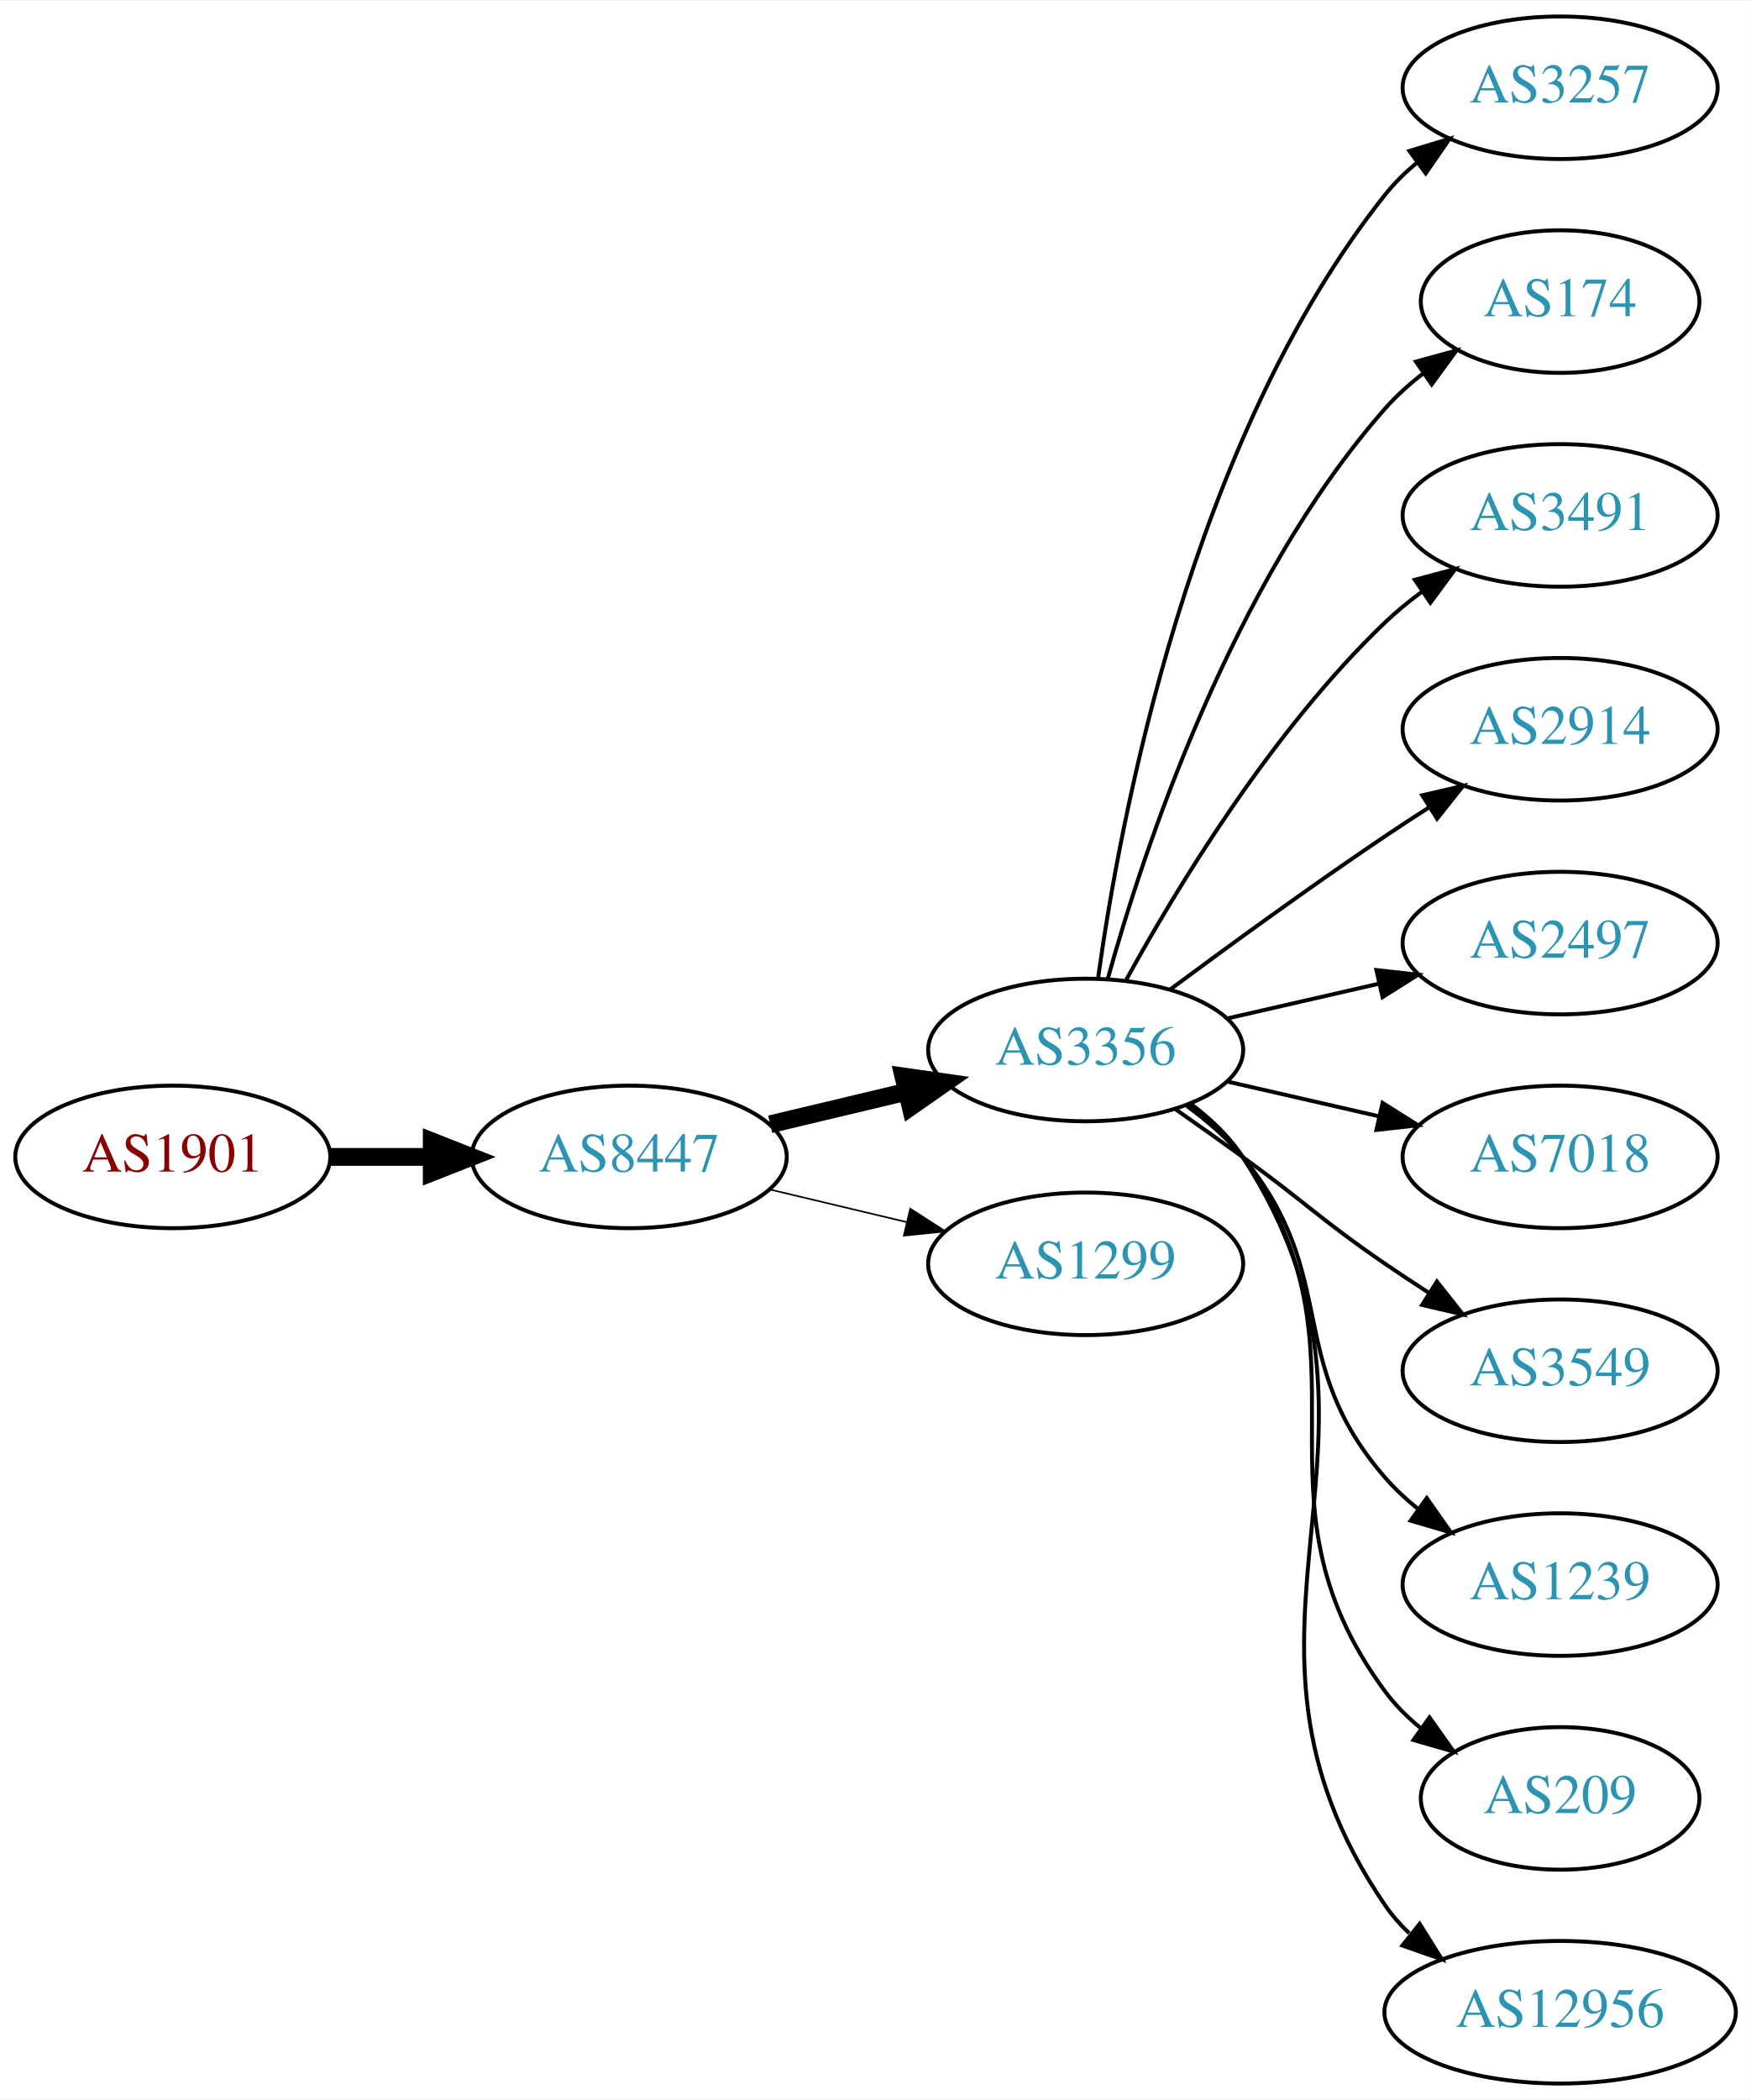
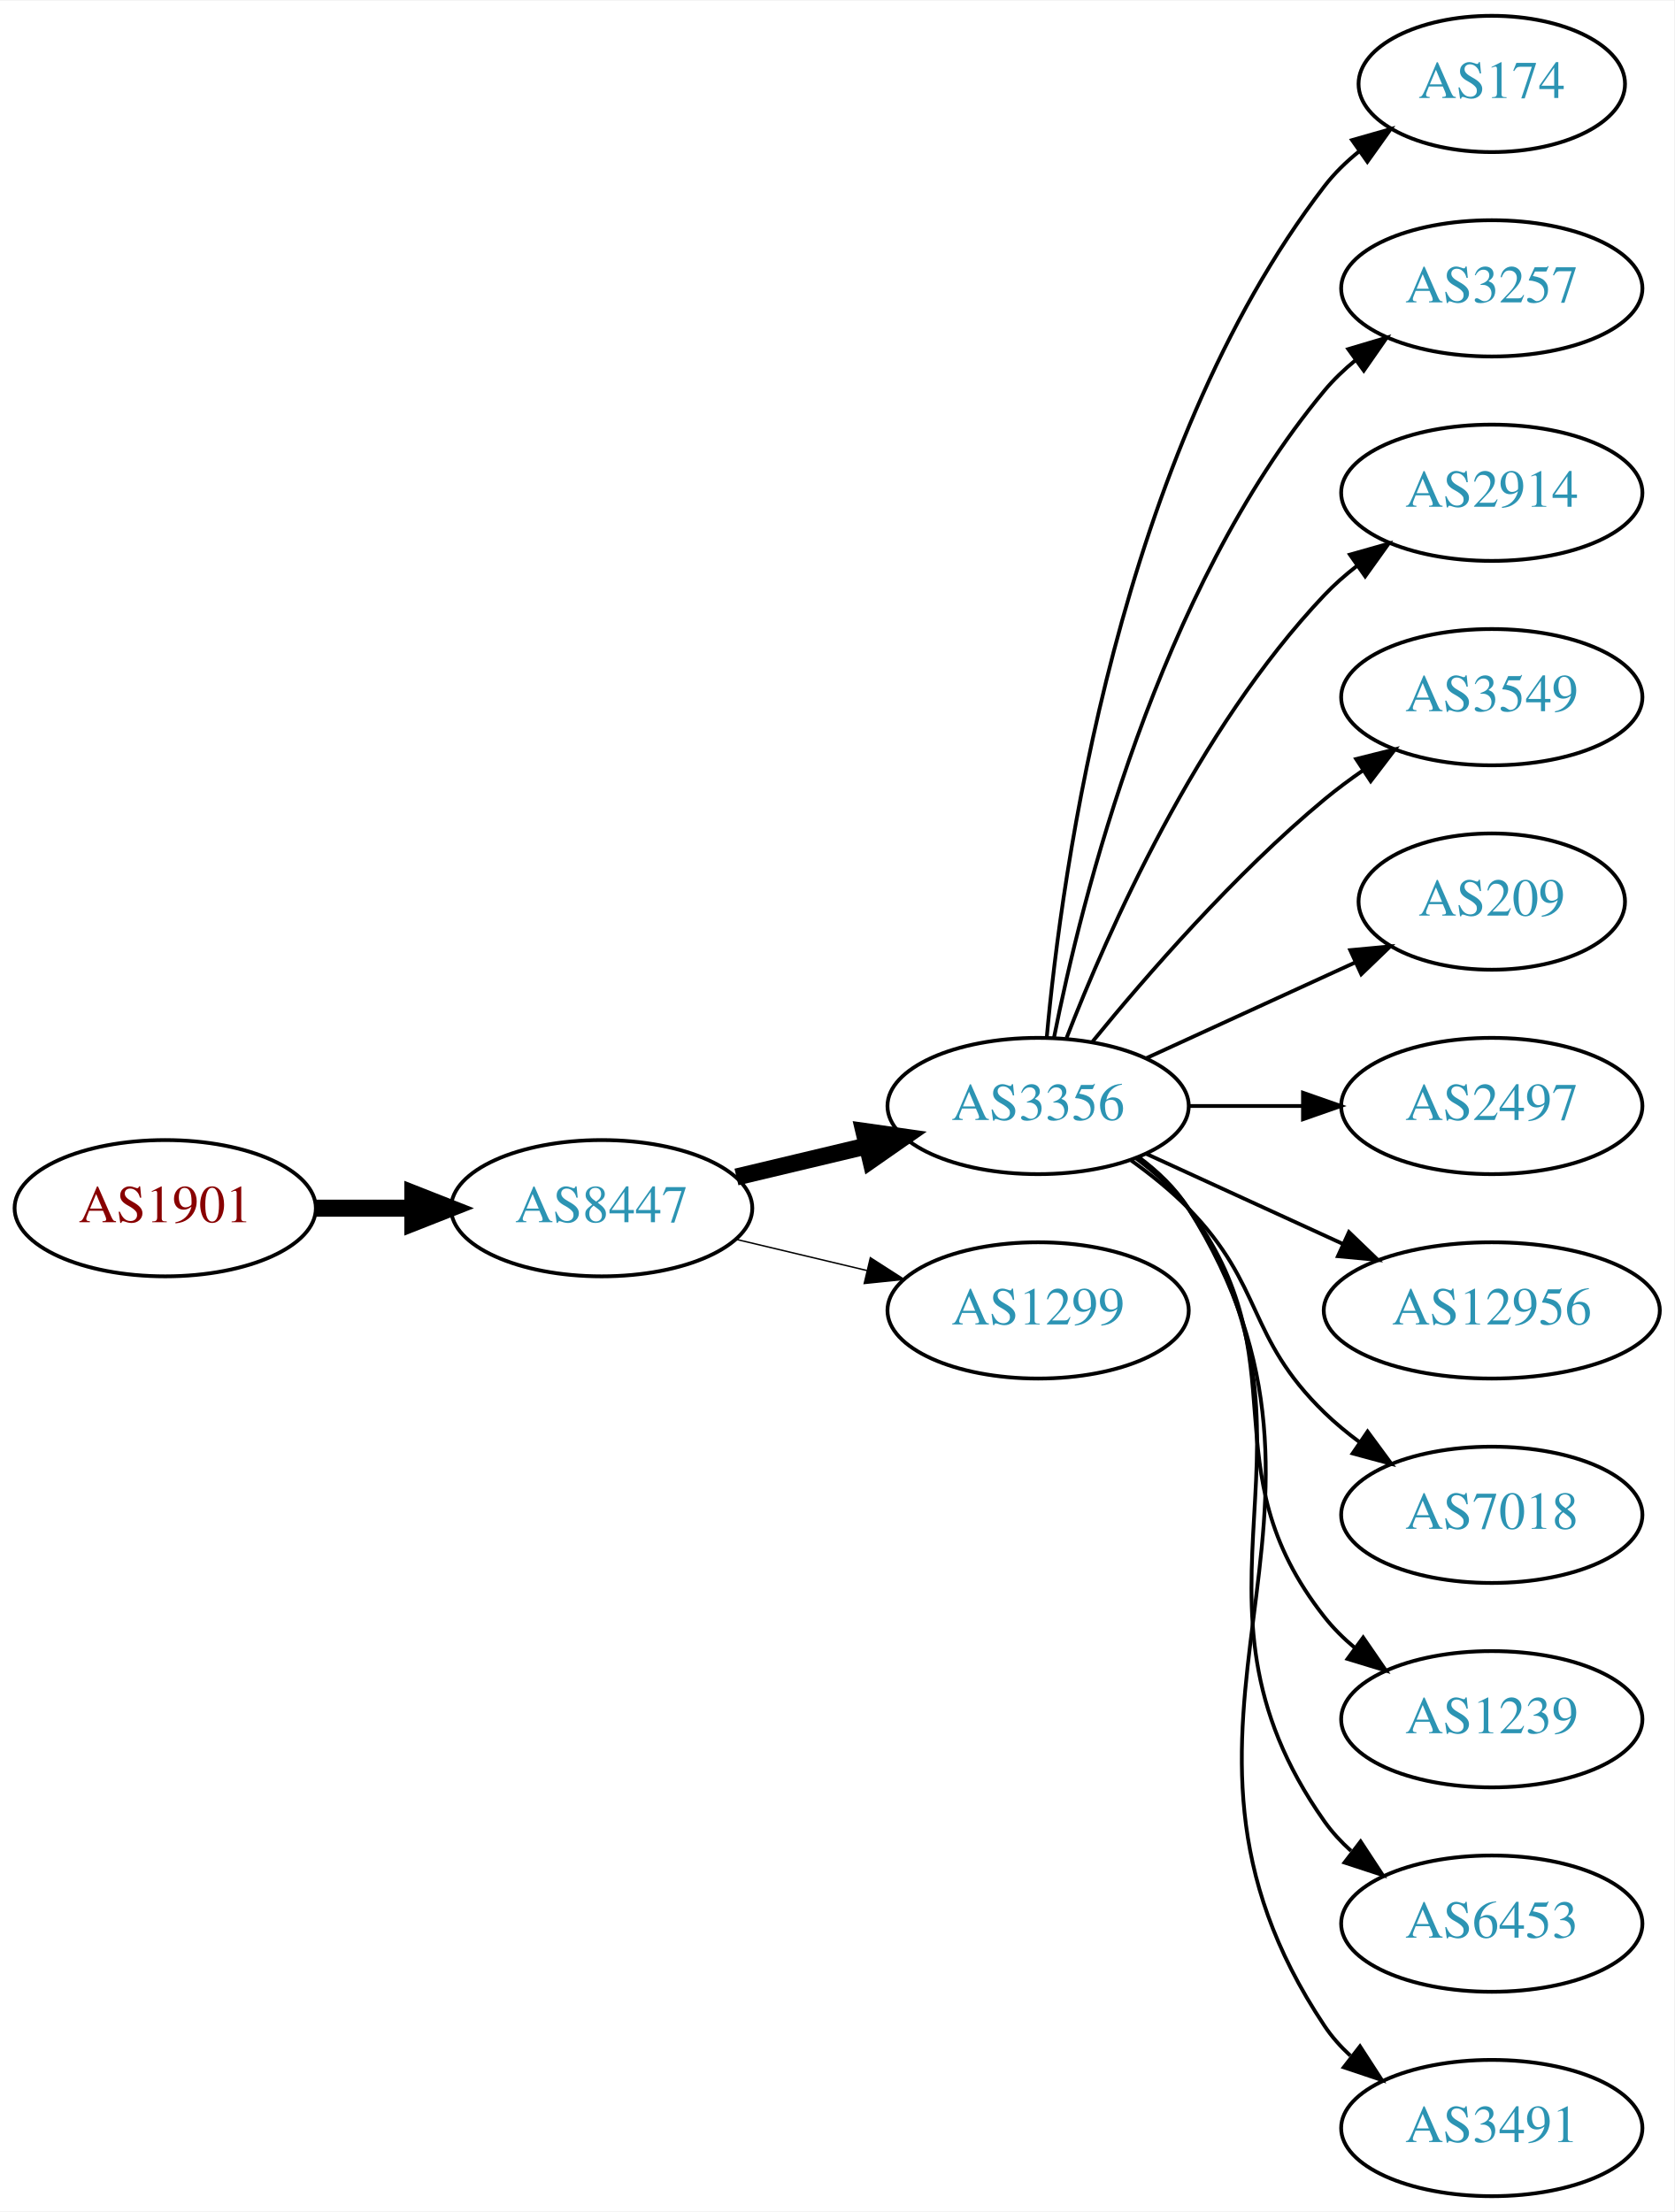
- <svg xmlns="http://www.w3.org/2000/svg" xmlns:xlink="http://www.w3.org/1999/xlink" width="442pt" height="530pt" viewBox="0.00 0.00 442.27 530.00">
-   <g id="graph0" class="graph" transform="scale(1 1) rotate(0) translate(4 526)">
-     <polygon fill="white" stroke="none" points="-4,4 -4,-526 438.271,-526 438.271,4 -4,4" />
+ <svg xmlns="http://www.w3.org/2000/svg" xmlns:xlink="http://www.w3.org/1999/xlink" width="442pt" height="584pt" viewBox="0.00 0.00 442.27 584.00">
+   <g id="graph0" class="graph" transform="scale(1 1) rotate(0) translate(4 580)">
+     <polygon fill="white" stroke="none" points="-4,4 -4,-580 438.271,-580 438.271,4 -4,4" />
    <g id="node1" class="node">
      <g id="a_node1">
        <a xlink:href="/asn/1901" xlink:title="AS1901 ~ A1 Telekom Austria AG [AT]">
-           <ellipse fill="#ffffff" stroke="black" cx="39.647" cy="-234" rx="39.794" ry="18" />
-           <text text-anchor="middle" x="39.647" y="-230.3" font-family="Times,serif" font-size="14.00" fill="#880000">AS1901</text>
+           <ellipse fill="#ffffff" stroke="black" cx="39.647" cy="-261" rx="39.794" ry="18" />
+           <text text-anchor="middle" x="39.647" y="-257.3" font-family="Times,serif" font-size="14.00" fill="#880000">AS1901</text>
        </a>
      </g>
    </g>
    <g id="node2" class="node">
      <g id="a_node2">
        <a xlink:href="/asn/8447" xlink:title="AS8447 ~ A1 Telekom Austria AG [AT]">
-           <ellipse fill="#ffffff" stroke="black" cx="154.939" cy="-234" rx="39.794" ry="18" />
-           <text text-anchor="middle" x="154.939" y="-230.3" font-family="Times,serif" font-size="14.00" fill="#2c94b3">AS8447</text>
+           <ellipse fill="#ffffff" stroke="black" cx="154.939" cy="-261" rx="39.794" ry="18" />
+           <text text-anchor="middle" x="154.939" y="-257.3" font-family="Times,serif" font-size="14.00" fill="#2c94b3">AS8447</text>
        </a>
      </g>
    </g>
    <g id="edge1" class="edge">
-       <path fill="none" stroke="black" stroke-width="4.5" d="M79.319,-234C87.522,-234 96.286,-234 104.818,-234" />
-       <polygon fill="black" stroke="black" stroke-width="4.5" points="105.057,-237.938 115.057,-234 105.057,-230.063 105.057,-237.938" />
+       <path fill="none" stroke="black" stroke-width="4.5" d="M79.319,-261C87.522,-261 96.286,-261 104.818,-261" />
+       <polygon fill="black" stroke="black" stroke-width="4.5" points="105.057,-264.938 115.057,-261 105.057,-257.063 105.057,-264.938" />
    </g>
    <g id="node3" class="node">
      <g id="a_node3">
        <a xlink:href="/asn/3356" xlink:title="AS3356 ~ Level 3 Parent, LLC [US]">
-           <ellipse fill="#ffffff" stroke="black" cx="270.232" cy="-261" rx="39.794" ry="18" />
-           <text text-anchor="middle" x="270.232" y="-257.3" font-family="Times,serif" font-size="14.00" fill="#2c94b3">AS3356</text>
+           <ellipse fill="#ffffff" stroke="black" cx="270.232" cy="-288" rx="39.794" ry="18" />
+           <text text-anchor="middle" x="270.232" y="-284.3" font-family="Times,serif" font-size="14.00" fill="#2c94b3">AS3356</text>
        </a>
      </g>
    </g>
    <g id="edge2" class="edge">
-       <path fill="none" stroke="black" stroke-width="4.5" d="M190.547,-242.248C201.418,-244.838 213.572,-247.735 225.015,-250.462" />
-       <polygon fill="black" stroke="black" stroke-width="4.5" points="224.197,-254.315 234.837,-252.803 226.022,-246.654 224.197,-254.315" />
+       <path fill="none" stroke="black" stroke-width="4.5" d="M190.547,-269.248C201.418,-271.838 213.572,-274.735 225.015,-277.462" />
+       <polygon fill="black" stroke="black" stroke-width="4.5" points="224.197,-281.315 234.837,-279.803 226.022,-273.654 224.197,-281.315" />
    </g>
    <g id="node4" class="node">
      <g id="a_node4">
        <a xlink:href="/asn/1299" xlink:title="AS1299 ~ Telia Carrier [EU]">
-           <ellipse fill="#ffffff" stroke="black" cx="270.232" cy="-207" rx="39.794" ry="18" />
-           <text text-anchor="middle" x="270.232" y="-203.3" font-family="Times,serif" font-size="14.00" fill="#2c94b3">AS1299</text>
+           <ellipse fill="#ffffff" stroke="black" cx="270.232" cy="-234" rx="39.794" ry="18" />
+           <text text-anchor="middle" x="270.232" y="-230.3" font-family="Times,serif" font-size="14.00" fill="#2c94b3">AS1299</text>
        </a>
      </g>
    </g>
    <g id="edge3" class="edge">
-       <path fill="none" stroke="black" stroke-width="0.409" d="M190.547,-225.752C201.418,-223.162 213.572,-220.265 225.015,-217.538" />
-       <polygon fill="black" stroke="black" stroke-width="0.409" points="225.921,-220.92 234.837,-215.197 224.298,-214.111 225.921,-220.92" />
+       <path fill="none" stroke="black" stroke-width="0.375" d="M190.547,-252.752C201.418,-250.162 213.572,-247.265 225.015,-244.538" />
+       <polygon fill="black" stroke="black" stroke-width="0.375" points="225.921,-247.92 234.837,-242.197 224.298,-241.111 225.921,-247.92" />
    </g>
    <g id="node5" class="node">
      <g id="a_node5">
+         <a xlink:href="/asn/174" xlink:title="AS174 ~ Cogent Communications [US]">
+           <ellipse fill="#ffffff" stroke="black" cx="390.075" cy="-558" rx="35.194" ry="18" />
+           <text text-anchor="middle" x="390.075" y="-554.3" font-family="Times,serif" font-size="14.00" fill="#2c94b3">AS174</text>
+         </a>
+       </g>
+     </g>
+     <g id="edge4" class="edge">
+       <path fill="none" stroke="black" d="M272.516,-306.117C276.415,-349.332 291.432,-460.131 345.879,-531 348.485,-534.393 351.649,-537.467 355.067,-540.223" />
+       <polygon fill="black" stroke="black" points="353.169,-543.168 363.358,-546.073 357.205,-537.448 353.169,-543.168" />
+     </g>
+     <g id="node6" class="node">
+       <g id="a_node6">
        <a xlink:href="/asn/3257" xlink:title="AS3257 ~ GTT [DE]">
          <ellipse fill="#ffffff" stroke="black" cx="390.075" cy="-504" rx="39.794" ry="18" />
          <text text-anchor="middle" x="390.075" y="-500.3" font-family="Times,serif" font-size="14.00" fill="#2c94b3">AS3257</text>
        </a>
      </g>
    </g>
-     <g id="edge4" class="edge">
-       <path fill="none" stroke="black" d="M273.372,-279.17C278.872,-318.974 296.697,-415.233 345.879,-477 348.22,-479.94 350.975,-482.649 353.94,-485.121" />
-       <polygon fill="black" stroke="black" points="352.006,-488.042 362.147,-491.11 356.133,-482.388 352.006,-488.042" />
-     </g>
-     <g id="node6" class="node">
-       <g id="a_node6">
-         <a xlink:href="/asn/174" xlink:title="AS174 ~ Cogent Communications [US]">
-           <ellipse fill="#ffffff" stroke="black" cx="390.075" cy="-450" rx="35.194" ry="18" />
-           <text text-anchor="middle" x="390.075" y="-446.3" font-family="Times,serif" font-size="14.00" fill="#2c94b3">AS174</text>
-         </a>
-       </g>
-     </g>
    <g id="edge5" class="edge">
-       <path fill="none" stroke="black" d="M275.805,-278.946C284.711,-310.995 306.995,-378.842 345.879,-423 348.706,-426.211 352.007,-429.172 355.502,-431.864" />
-       <polygon fill="black" stroke="black" points="353.66,-434.845 363.878,-437.645 357.636,-429.084 353.66,-434.845" />
+       <path fill="none" stroke="black" d="M274.431,-306.073C281.594,-342.141 301.869,-424.125 345.879,-477 348.283,-479.889 351.08,-482.563 354.072,-485.013" />
+       <polygon fill="black" stroke="black" points="352.161,-487.95 362.315,-490.973 356.262,-482.277 352.161,-487.95" />
    </g>
    <g id="node7" class="node">
      <g id="a_node7">
-         <a xlink:href="/asn/3491" xlink:title="AS3491 ~ PCCW Global, Inc. [US]">
-           <ellipse fill="#ffffff" stroke="black" cx="390.075" cy="-396" rx="39.794" ry="18" />
-           <text text-anchor="middle" x="390.075" y="-392.3" font-family="Times,serif" font-size="14.00" fill="#2c94b3">AS3491</text>
+         <a xlink:href="/asn/2914" xlink:title="AS2914 ~ NTT America, Inc. [US]">
+           <ellipse fill="#ffffff" stroke="black" cx="390.075" cy="-450" rx="39.794" ry="18" />
+           <text text-anchor="middle" x="390.075" y="-446.3" font-family="Times,serif" font-size="14.00" fill="#2c94b3">AS2914</text>
        </a>
      </g>
    </g>
    <g id="edge6" class="edge">
-       <path fill="none" stroke="black" d="M280.474,-278.713C293.019,-301.561 317.196,-341.611 345.879,-369 348.747,-371.739 351.936,-374.347 355.245,-376.785" />
-       <polygon fill="black" stroke="black" points="353.369,-379.742 363.604,-382.477 357.308,-373.956 353.369,-379.742" />
+       <path fill="none" stroke="black" d="M277.755,-305.994C288.506,-333.728 312.163,-387.429 345.879,-423 348.465,-425.728 351.382,-428.294 354.45,-430.677" />
+       <polygon fill="black" stroke="black" points="352.604,-433.658 362.799,-436.543 356.629,-427.93 352.604,-433.658" />
    </g>
    <g id="node8" class="node">
      <g id="a_node8">
-         <a xlink:href="/asn/2914" xlink:title="AS2914 ~ NTT America, Inc. [US]">
-           <ellipse fill="#ffffff" stroke="black" cx="390.075" cy="-342" rx="39.794" ry="18" />
-           <text text-anchor="middle" x="390.075" y="-338.3" font-family="Times,serif" font-size="14.00" fill="#2c94b3">AS2914</text>
+         <a xlink:href="/asn/3549" xlink:title="AS3549 ~ Level 3 Parent, LLC [US]">
+           <ellipse fill="#ffffff" stroke="black" cx="390.075" cy="-396" rx="39.794" ry="18" />
+           <text text-anchor="middle" x="390.075" y="-392.3" font-family="Times,serif" font-size="14.00" fill="#2c94b3">AS3549</text>
        </a>
      </g>
    </g>
    <g id="edge7" class="edge">
-       <path fill="none" stroke="black" d="M291.563,-276.277C306.425,-287.304 327.17,-302.407 345.879,-315 349.428,-317.389 353.178,-319.839 356.927,-322.242" />
-       <polygon fill="black" stroke="black" points="355.253,-325.325 365.575,-327.712 358.995,-319.409 355.253,-325.325" />
+       <path fill="none" stroke="black" d="M284.651,-305.065C298.766,-322.375 322.181,-349.345 345.879,-369 349.095,-371.668 352.596,-374.27 356.166,-376.741" />
+       <polygon fill="black" stroke="black" points="354.244,-379.666 364.523,-382.236 358.09,-373.817 354.244,-379.666" />
    </g>
    <g id="node9" class="node">
      <g id="a_node9">
+         <a xlink:href="/asn/209" xlink:title="AS209 ~ CenturyLink Communications, LLC [US]">
+           <ellipse fill="#ffffff" stroke="black" cx="390.075" cy="-342" rx="35.194" ry="18" />
+           <text text-anchor="middle" x="390.075" y="-338.3" font-family="Times,serif" font-size="14.00" fill="#2c94b3">AS209</text>
+         </a>
+       </g>
+     </g>
+     <g id="edge8" class="edge">
+       <path fill="none" stroke="black" d="M298.861,-300.661C315.277,-308.183 336.259,-317.798 353.856,-325.861" />
+       <polygon fill="black" stroke="black" points="352.684,-329.174 363.233,-330.158 355.6,-322.811 352.684,-329.174" />
+     </g>
+     <g id="node10" class="node">
+       <g id="a_node10">
        <a xlink:href="/asn/2497" xlink:title="AS2497 ~ Internet Initiative Japan Inc. [JP]">
          <ellipse fill="#ffffff" stroke="black" cx="390.075" cy="-288" rx="39.794" ry="18" />
          <text text-anchor="middle" x="390.075" y="-284.3" font-family="Times,serif" font-size="14.00" fill="#2c94b3">AS2497</text>
        </a>
      </g>
    </g>
-     <g id="edge8" class="edge">
-       <path fill="none" stroke="black" d="M305.952,-268.955C317.952,-271.704 331.572,-274.825 344.265,-277.733" />
-       <polygon fill="black" stroke="black" points="343.668,-281.187 354.197,-280.009 345.231,-274.364 343.668,-281.187" />
-     </g>
-     <g id="node10" class="node">
-       <g id="a_node10">
-         <a xlink:href="/asn/7018" xlink:title="AS7018 ~ AT&amp;T Services, Inc. [US]">
-           <ellipse fill="#ffffff" stroke="black" cx="390.075" cy="-234" rx="39.794" ry="18" />
-           <text text-anchor="middle" x="390.075" y="-230.3" font-family="Times,serif" font-size="14.00" fill="#2c94b3">AS7018</text>
-         </a>
-       </g>
-     </g>
    <g id="edge9" class="edge">
-       <path fill="none" stroke="black" d="M305.952,-253.045C317.952,-250.296 331.572,-247.175 344.265,-244.267" />
-       <polygon fill="black" stroke="black" points="345.231,-247.636 354.197,-241.991 343.668,-240.813 345.231,-247.636" />
+       <path fill="none" stroke="black" d="M310.145,-288C319.698,-288 330.048,-288 340.011,-288" />
+       <polygon fill="black" stroke="black" points="340.203,-291.5 350.203,-288 340.203,-284.5 340.203,-291.5" />
    </g>
    <g id="node11" class="node">
      <g id="a_node11">
-         <a xlink:href="/asn/3549" xlink:title="AS3549 ~ Level 3 Parent, LLC [US]">
-           <ellipse fill="#ffffff" stroke="black" cx="390.075" cy="-180" rx="39.794" ry="18" />
-           <text text-anchor="middle" x="390.075" y="-176.3" font-family="Times,serif" font-size="14.00" fill="#2c94b3">AS3549</text>
+         <a xlink:href="/asn/12956" xlink:title="AS12956 ~ TELXIUS [ES]">
+           <ellipse fill="#ffffff" stroke="black" cx="390.075" cy="-234" rx="44.393" ry="18" />
+           <text text-anchor="middle" x="390.075" y="-230.3" font-family="Times,serif" font-size="14.00" fill="#2c94b3">AS12956</text>
        </a>
      </g>
    </g>
    <g id="edge10" class="edge">
-       <path fill="none" stroke="black" d="M292.989,-245.991C298.524,-242.121 304.443,-237.936 309.879,-234 326.079,-222.271 329.384,-218.311 345.879,-207 349.407,-204.581 353.145,-202.111 356.886,-199.698" />
-       <polygon fill="black" stroke="black" points="358.957,-202.528 365.526,-194.216 355.207,-196.618 358.957,-202.528" />
+       <path fill="none" stroke="black" d="M298.861,-275.339C314.359,-268.238 333.926,-259.272 350.872,-251.506" />
+       <polygon fill="black" stroke="black" points="352.342,-254.683 359.975,-247.335 349.426,-248.319 352.342,-254.683" />
    </g>
    <g id="node12" class="node">
      <g id="a_node12">
+         <a xlink:href="/asn/7018" xlink:title="AS7018 ~ AT&amp;T Services, Inc. [US]">
+           <ellipse fill="#ffffff" stroke="black" cx="390.075" cy="-180" rx="39.794" ry="18" />
+           <text text-anchor="middle" x="390.075" y="-176.3" font-family="Times,serif" font-size="14.00" fill="#2c94b3">AS7018</text>
+         </a>
+       </g>
+     </g>
+     <g id="edge11" class="edge">
+       <path fill="none" stroke="black" d="M294.826,-273.611C300.082,-269.852 305.414,-265.563 309.879,-261 330.051,-240.383 325.186,-227.094 345.879,-207 348.724,-204.237 351.898,-201.614 355.198,-199.166" />
+       <polygon fill="black" stroke="black" points="357.263,-201.994 363.546,-193.462 353.315,-196.214 357.263,-201.994" />
+     </g>
+     <g id="node13" class="node">
+       <g id="a_node13">
        <a xlink:href="/asn/1239" xlink:title="AS1239 ~ Sprint [US]">
          <ellipse fill="#ffffff" stroke="black" cx="390.075" cy="-126" rx="39.794" ry="18" />
          <text text-anchor="middle" x="390.075" y="-122.3" font-family="Times,serif" font-size="14.00" fill="#2c94b3">AS1239</text>
        </a>
      </g>
    </g>
-     <g id="edge11" class="edge">
-       <path fill="none" stroke="black" d="M295.813,-246.844C300.907,-243.128 305.921,-238.799 309.879,-234 334.944,-203.606 320.045,-182.742 345.879,-153 348.344,-150.162 351.181,-147.523 354.198,-145.094" />
-       <polygon fill="black" stroke="black" points="356.385,-147.833 362.476,-139.164 352.309,-142.142 356.385,-147.833" />
-     </g>
-     <g id="node13" class="node">
-       <g id="a_node13">
-         <a xlink:href="/asn/209" xlink:title="AS209 ~ CenturyLink Communications, LLC [US]">
-           <ellipse fill="#ffffff" stroke="black" cx="390.075" cy="-72" rx="35.194" ry="18" />
-           <text text-anchor="middle" x="390.075" y="-68.3" font-family="Times,serif" font-size="14.00" fill="#2c94b3">AS209</text>
-         </a>
-       </g>
-     </g>
    <g id="edge12" class="edge">
-       <path fill="none" stroke="black" d="M296.392,-247.284C301.456,-243.545 306.311,-239.096 309.879,-234 345.492,-183.131 308.976,-148.941 345.879,-99 348.421,-95.559 351.545,-92.455 354.94,-89.682" />
-       <polygon fill="black" stroke="black" points="357.079,-92.456 363.208,-83.814 353.027,-86.748 357.079,-92.456" />
+       <path fill="none" stroke="black" d="M296.163,-274.118C301.239,-270.389 306.157,-265.984 309.879,-261 340.15,-220.458 314.58,-192.754 345.879,-153 348.204,-150.047 350.948,-147.33 353.907,-144.853" />
+       <polygon fill="black" stroke="black" points="356.1,-147.585 362.103,-138.855 351.966,-141.936 356.1,-147.585" />
    </g>
    <g id="node14" class="node">
      <g id="a_node14">
-         <a xlink:href="/asn/12956" xlink:title="AS12956 ~ TELXIUS [ES]">
-           <ellipse fill="#ffffff" stroke="black" cx="390.075" cy="-18" rx="44.393" ry="18" />
-           <text text-anchor="middle" x="390.075" y="-14.3" font-family="Times,serif" font-size="14.00" fill="#2c94b3">AS12956</text>
+         <a xlink:href="/asn/6453" xlink:title="AS6453 ~ TATA COMMUNICATIONS (AMERICA) INC [US]">
+           <ellipse fill="#ffffff" stroke="black" cx="390.075" cy="-72" rx="39.794" ry="18" />
+           <text text-anchor="middle" x="390.075" y="-68.3" font-family="Times,serif" font-size="14.00" fill="#2c94b3">AS6453</text>
        </a>
      </g>
    </g>
    <g id="edge13" class="edge">
-       <path fill="none" stroke="black" d="M296.669,-247.47C301.719,-243.722 306.498,-239.221 309.879,-234 356.354,-162.222 297.583,-115.566 345.879,-45 347.612,-42.468 349.668,-40.127 351.928,-37.971" />
-       <polygon fill="black" stroke="black" points="354.594,-40.322 360.225,-31.347 350.226,-34.851 354.594,-40.322" />
+       <path fill="none" stroke="black" d="M296.551,-274.393C301.607,-270.649 306.419,-266.169 309.879,-261 350.903,-199.706 303.3,-159.225 345.879,-99 347.87,-96.184 350.257,-93.599 352.873,-91.24" />
+       <polygon fill="black" stroke="black" points="355.426,-93.694 361.241,-84.838 351.172,-88.135 355.426,-93.694" />
+     </g>
+     <g id="node15" class="node">
+       <g id="a_node15">
+         <a xlink:href="/asn/3491" xlink:title="AS3491 ~ PCCW Global, Inc. [US]">
+           <ellipse fill="#ffffff" stroke="black" cx="390.075" cy="-18" rx="39.794" ry="18" />
+           <text text-anchor="middle" x="390.075" y="-14.3" font-family="Times,serif" font-size="14.00" fill="#2c94b3">AS3491</text>
+         </a>
+       </g>
+     </g>
+     <g id="edge14" class="edge">
+       <path fill="none" stroke="black" d="M296.758,-274.528C301.804,-270.777 306.559,-266.26 309.879,-261 361.829,-178.7 291.841,-125.944 345.879,-45 347.794,-42.131 350.128,-39.51 352.709,-37.128" />
+       <polygon fill="black" stroke="black" points="355.26,-39.579 361.021,-30.687 350.972,-34.046 355.26,-39.579" />
    </g>
  </g>
</svg>
